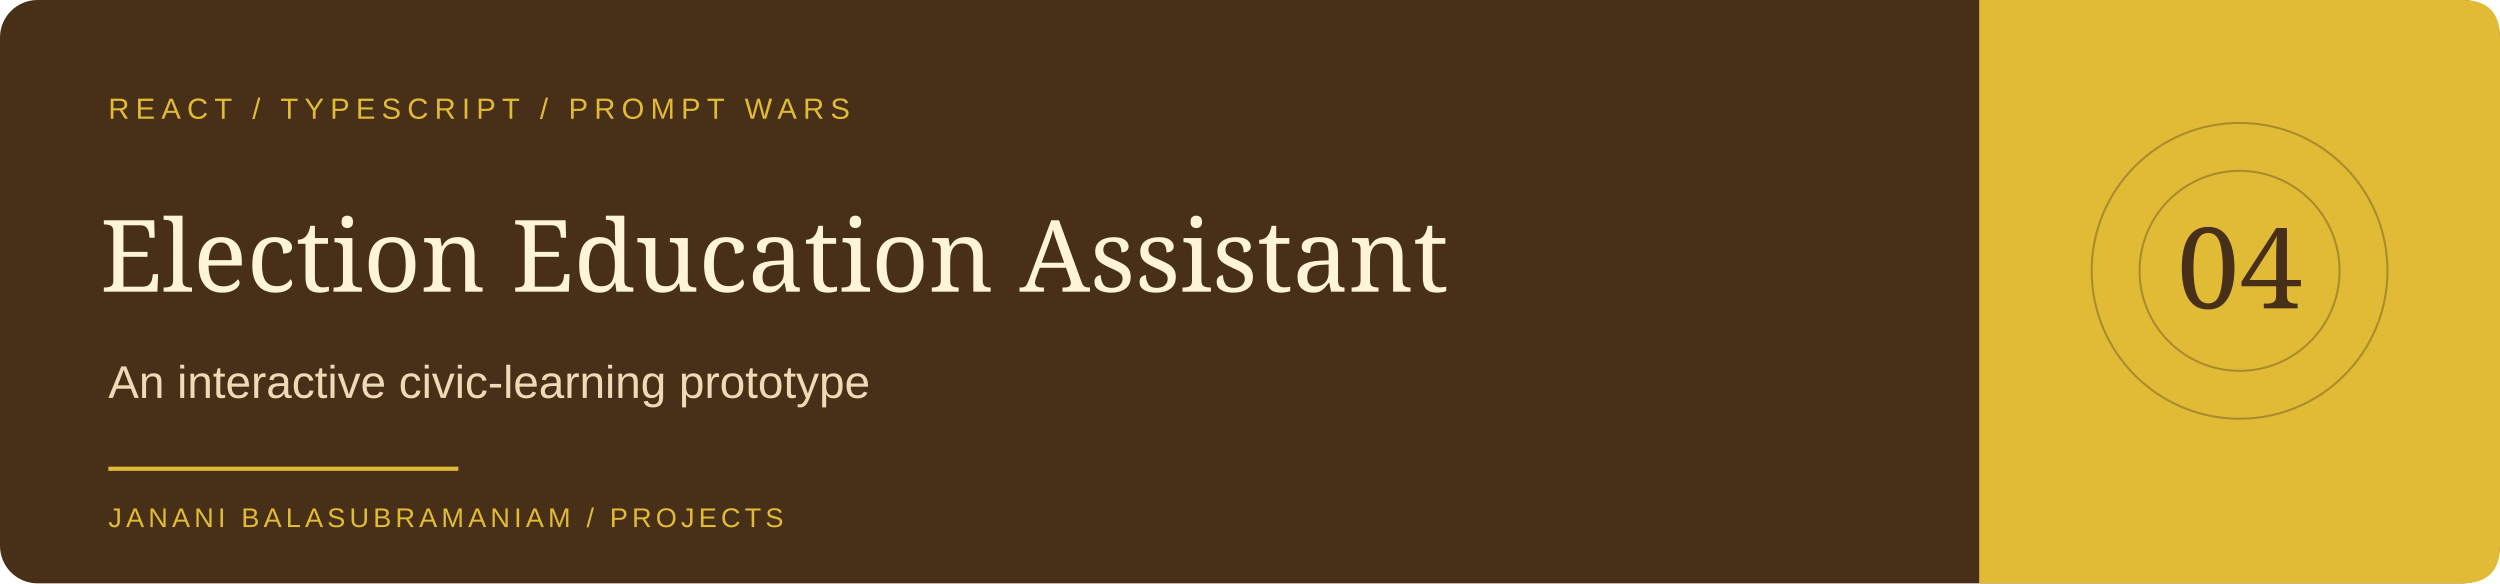
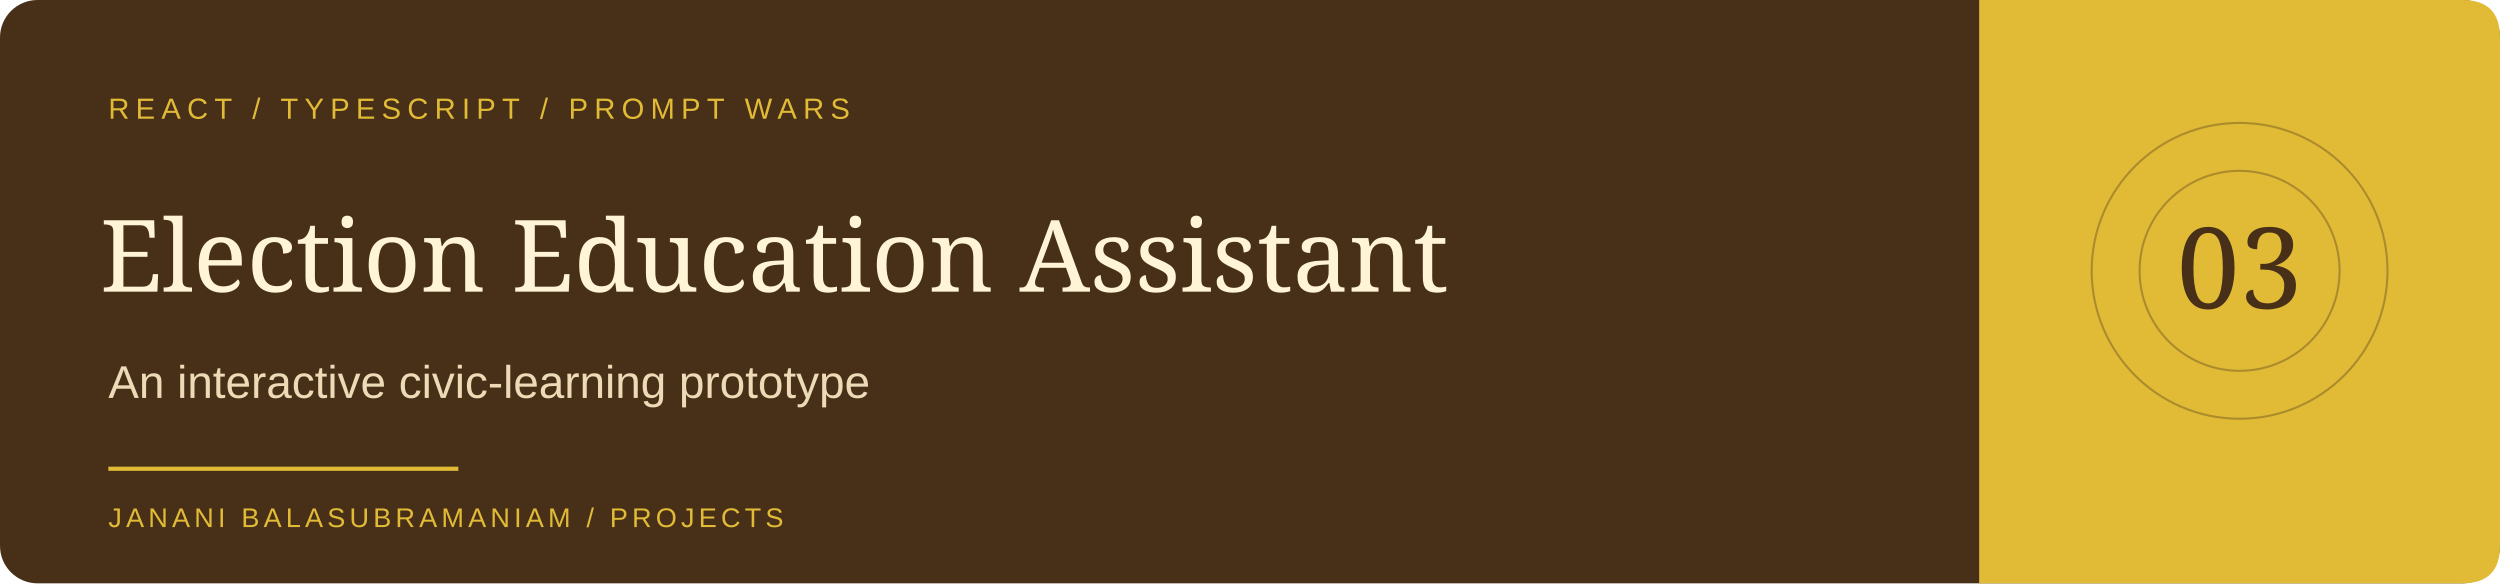
<svg xmlns="http://www.w3.org/2000/svg" width="1200" height="280" viewBox="0 0 1200 280" role="img" aria-labelledby="title desc">
  <rect width="1200" height="280" rx="18" fill="#483018" />
  <path d="M950 0H1182Q1200 0 1200 18V262Q1200 280 1182 280H950Z" fill="#e1bb36" />
  <text x="52" y="57" fill="#e1bb36" font-family="Arial,sans-serif" font-size="14" letter-spacing="3">REACT / TYPESCRIPT / PROMPT WARS</text>
  <text x="48" y="140" fill="#fff4d6" font-family="Georgia,serif" font-size="48">Election Education Assistant</text>
  <text x="52" y="191" fill="#ecdbb6" font-family="Arial,sans-serif" font-size="22">An interactive civic-learning prototype</text>
  <path d="M52 225H220" stroke="#e1bb36" stroke-width="2" />
  <text x="52" y="253" fill="#e1bb36" font-family="Arial,sans-serif" font-size="13" letter-spacing="2">JANANI BALASUBRAMANIAM / PROJECTS</text>
  <circle cx="1075" cy="130" r="71" fill="none" stroke="#483018" opacity=".35" />
  <circle cx="1075" cy="130" r="48" fill="none" stroke="#483018" opacity=".35" />
-   <text x="1075" y="148" text-anchor="middle" fill="#483018" font-family="Georgia,serif" font-size="54">04</text>
+   <text x="1075" y="148" text-anchor="middle" fill="#483018" font-family="Georgia,serif" font-size="54">03</text>
</svg>
